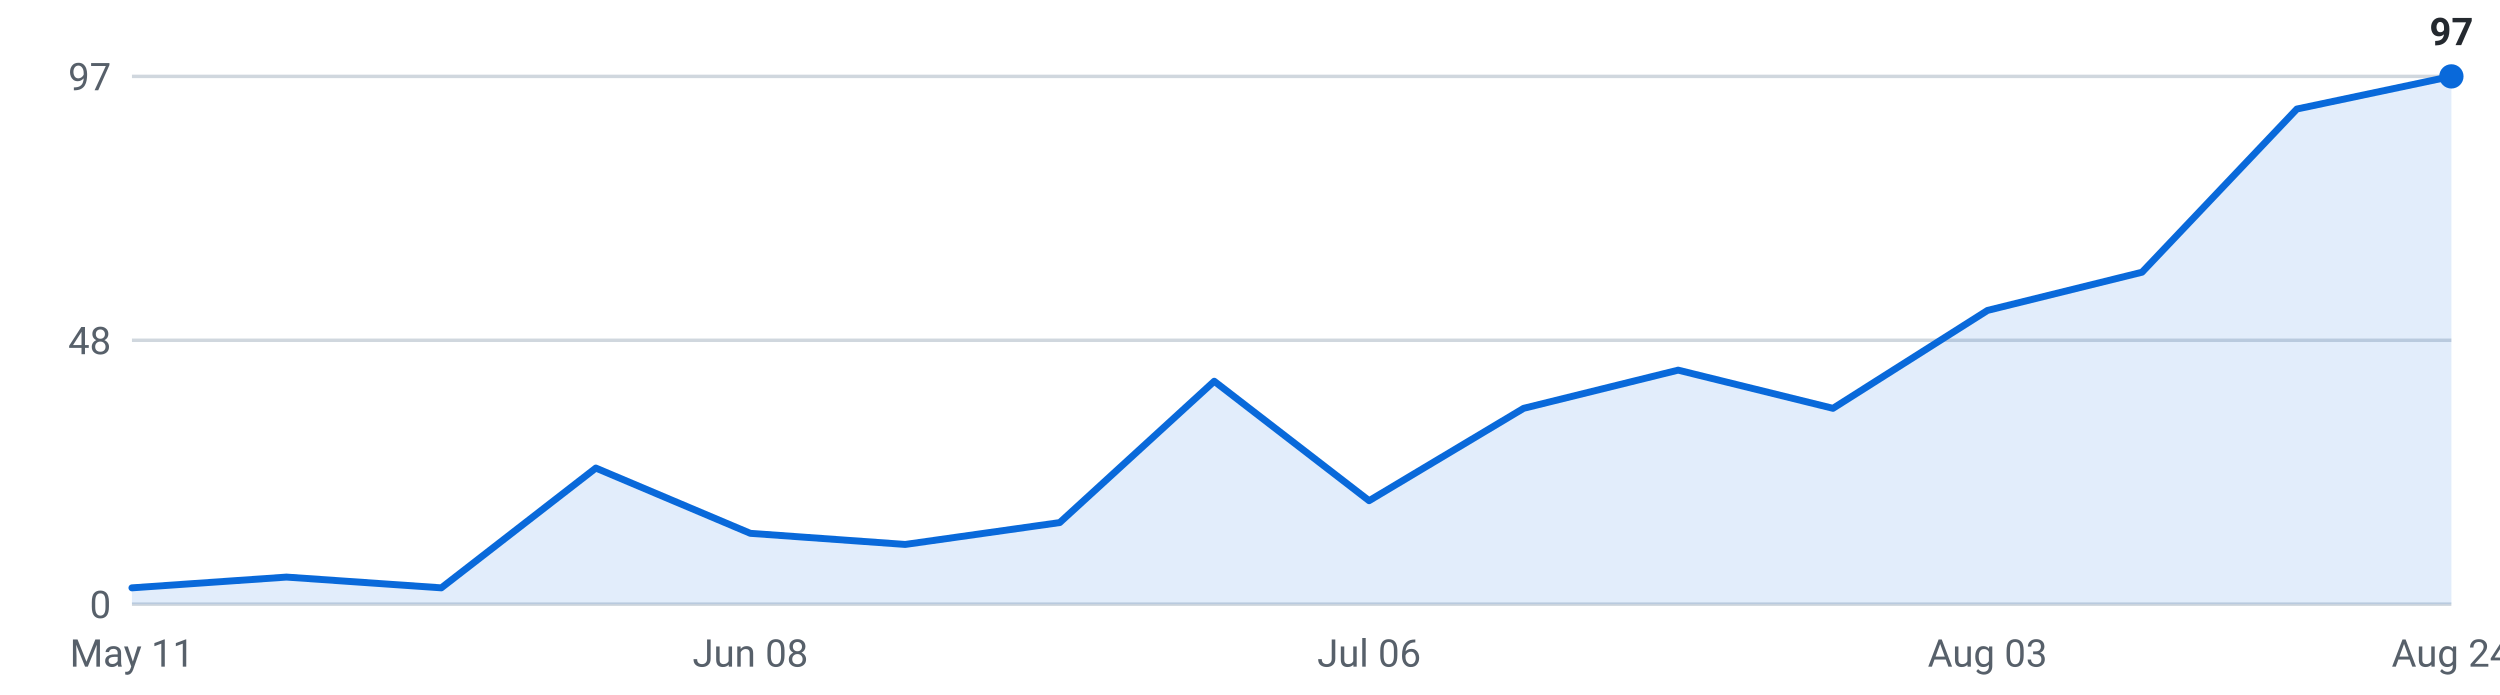
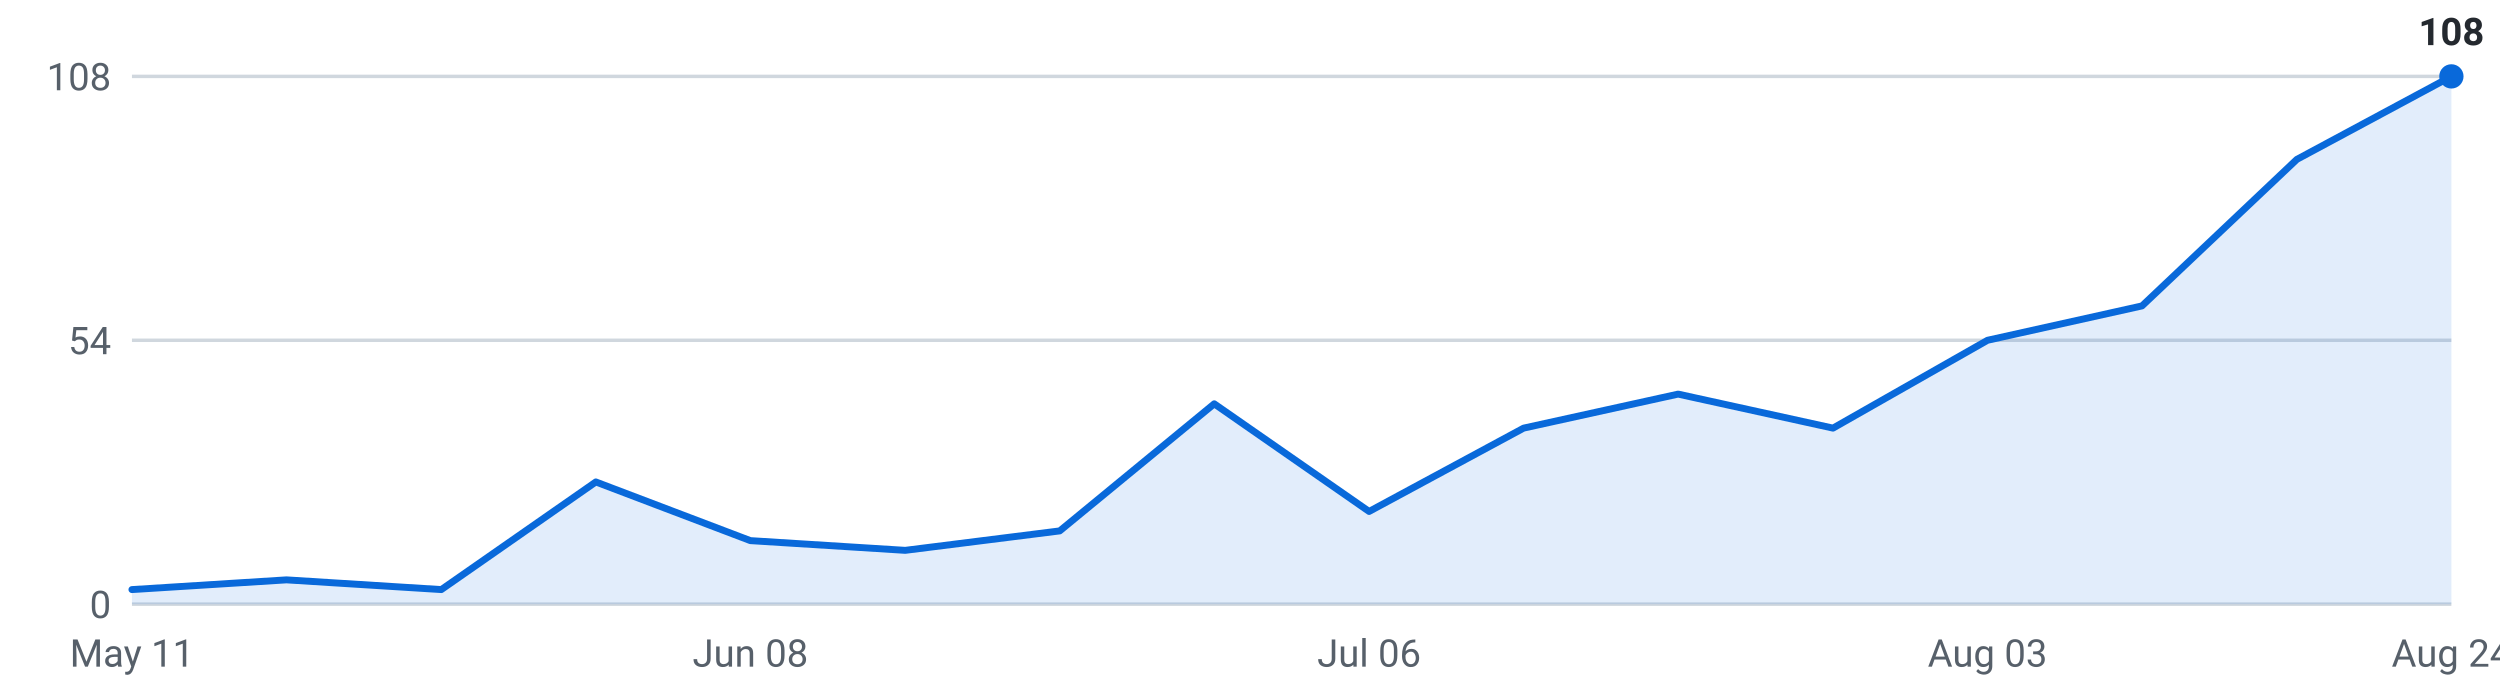
<svg xmlns="http://www.w3.org/2000/svg" viewBox="0 0 720 200" width="720" height="200" role="img" aria-label="Internships posted per week, last 16 weeks">
  <g font-family="-apple-system,Segoe UI,Roboto,sans-serif" font-size="11">
    <line x1="38" y1="174.0" x2="706" y2="174.0" stroke="#d0d7de" stroke-width="1" />
    <text x="32" y="178.0" text-anchor="end" fill="#57606a">0</text>
    <line x1="38" y1="98.0" x2="706" y2="98.0" stroke="#d0d7de" stroke-width="1" />
-     <text x="32" y="102.0" text-anchor="end" fill="#57606a">48</text>
+     <text x="32" y="102.0" text-anchor="end" fill="#57606a">54</text>
    <line x1="38" y1="22.0" x2="706" y2="22.0" stroke="#d0d7de" stroke-width="1" />
-     <text x="32" y="26.0" text-anchor="end" fill="#57606a">97</text>
-     <path d="M38.0,174 L38.0,169.3 L82.5,166.2 L127.1,169.3 L171.6,134.8 L216.1,153.6 L260.7,156.8 L305.2,150.5 L349.7,109.8 L394.3,144.2 L438.8,117.6 L483.3,106.6 L527.9,117.6 L572.4,89.4 L616.9,78.4 L661.5,31.4 L706.0,22.0 L706.0,174 Z" fill="#0969da" fill-opacity="0.12" />
-     <polyline points="38.0,169.3 82.5,166.2 127.1,169.3 171.6,134.8 216.1,153.6 260.7,156.8 305.2,150.5 349.7,109.8 394.3,144.2 438.8,117.6 483.3,106.6 527.9,117.6 572.4,89.4 616.9,78.4 661.5,31.4 706.0,22.0" fill="none" stroke="#0969da" stroke-width="2" stroke-linejoin="round" stroke-linecap="round" />
+     <text x="32" y="26.0" text-anchor="end" fill="#57606a">108</text>
+     <path d="M38.0,174 L38.0,169.8 L82.5,167.0 L127.1,169.8 L171.6,138.8 L216.1,155.7 L260.7,158.5 L305.2,152.9 L349.7,116.3 L394.3,147.3 L438.8,123.3 L483.3,113.5 L527.9,123.3 L572.4,98.0 L616.9,88.1 L661.5,45.9 L706.0,22.0 L706.0,174 Z" fill="#0969da" fill-opacity="0.12" />
+     <polyline points="38.0,169.8 82.5,167.0 127.1,169.8 171.6,138.8 216.1,155.7 260.7,158.5 305.2,152.9 349.7,116.3 394.3,147.3 438.8,123.3 483.3,113.5 527.9,123.3 572.4,98.0 616.9,88.1 661.5,45.9 706.0,22.0" fill="none" stroke="#0969da" stroke-width="2" stroke-linejoin="round" stroke-linecap="round" />
    <circle cx="706.0" cy="22.0" r="3.5" fill="#0969da" />
-     <text x="706.0" y="13.0" text-anchor="middle" fill="#24292f" font-weight="600">97</text>
+     <text x="706.0" y="13.0" text-anchor="middle" fill="#24292f" font-weight="600">108</text>
    <text x="38.0" y="192" text-anchor="middle" fill="#57606a">May 11</text>
    <text x="216.1" y="192" text-anchor="middle" fill="#57606a">Jun 08</text>
    <text x="394.3" y="192" text-anchor="middle" fill="#57606a">Jul 06</text>
    <text x="572.4" y="192" text-anchor="middle" fill="#57606a">Aug 03</text>
    <text x="706.0" y="192" text-anchor="middle" fill="#57606a">Aug 24</text>
  </g>
</svg>
